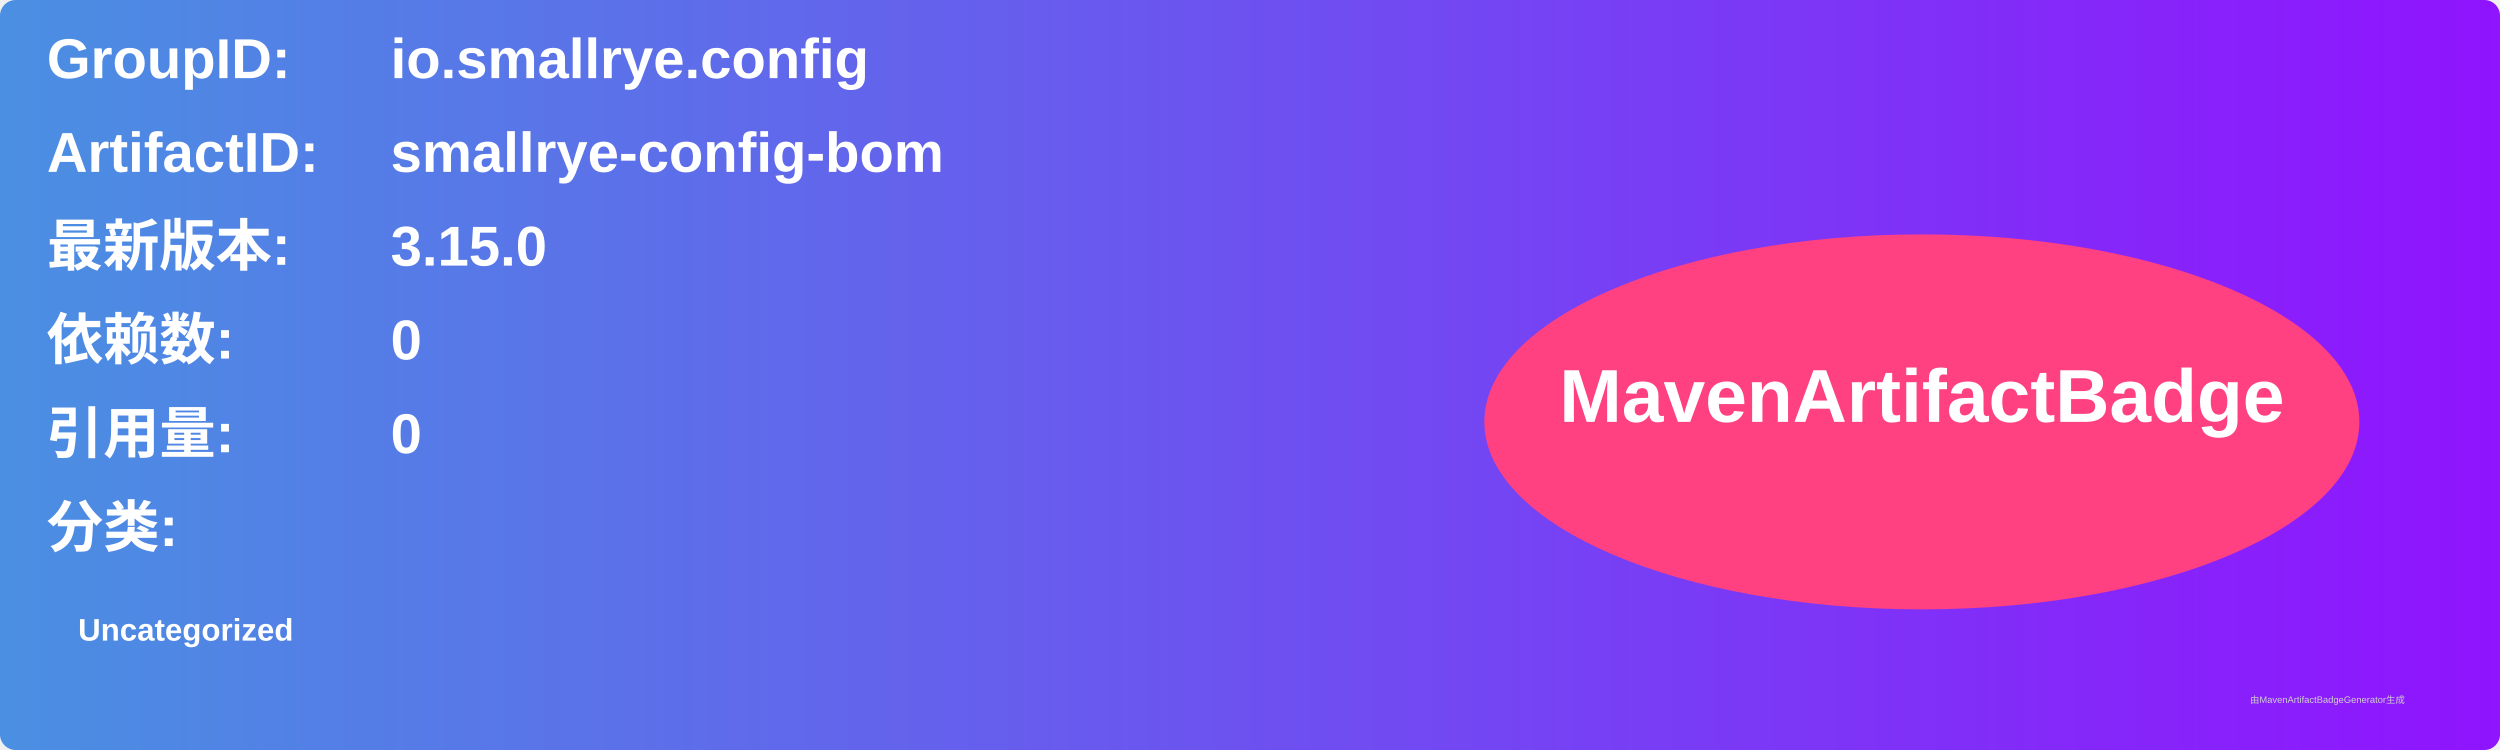
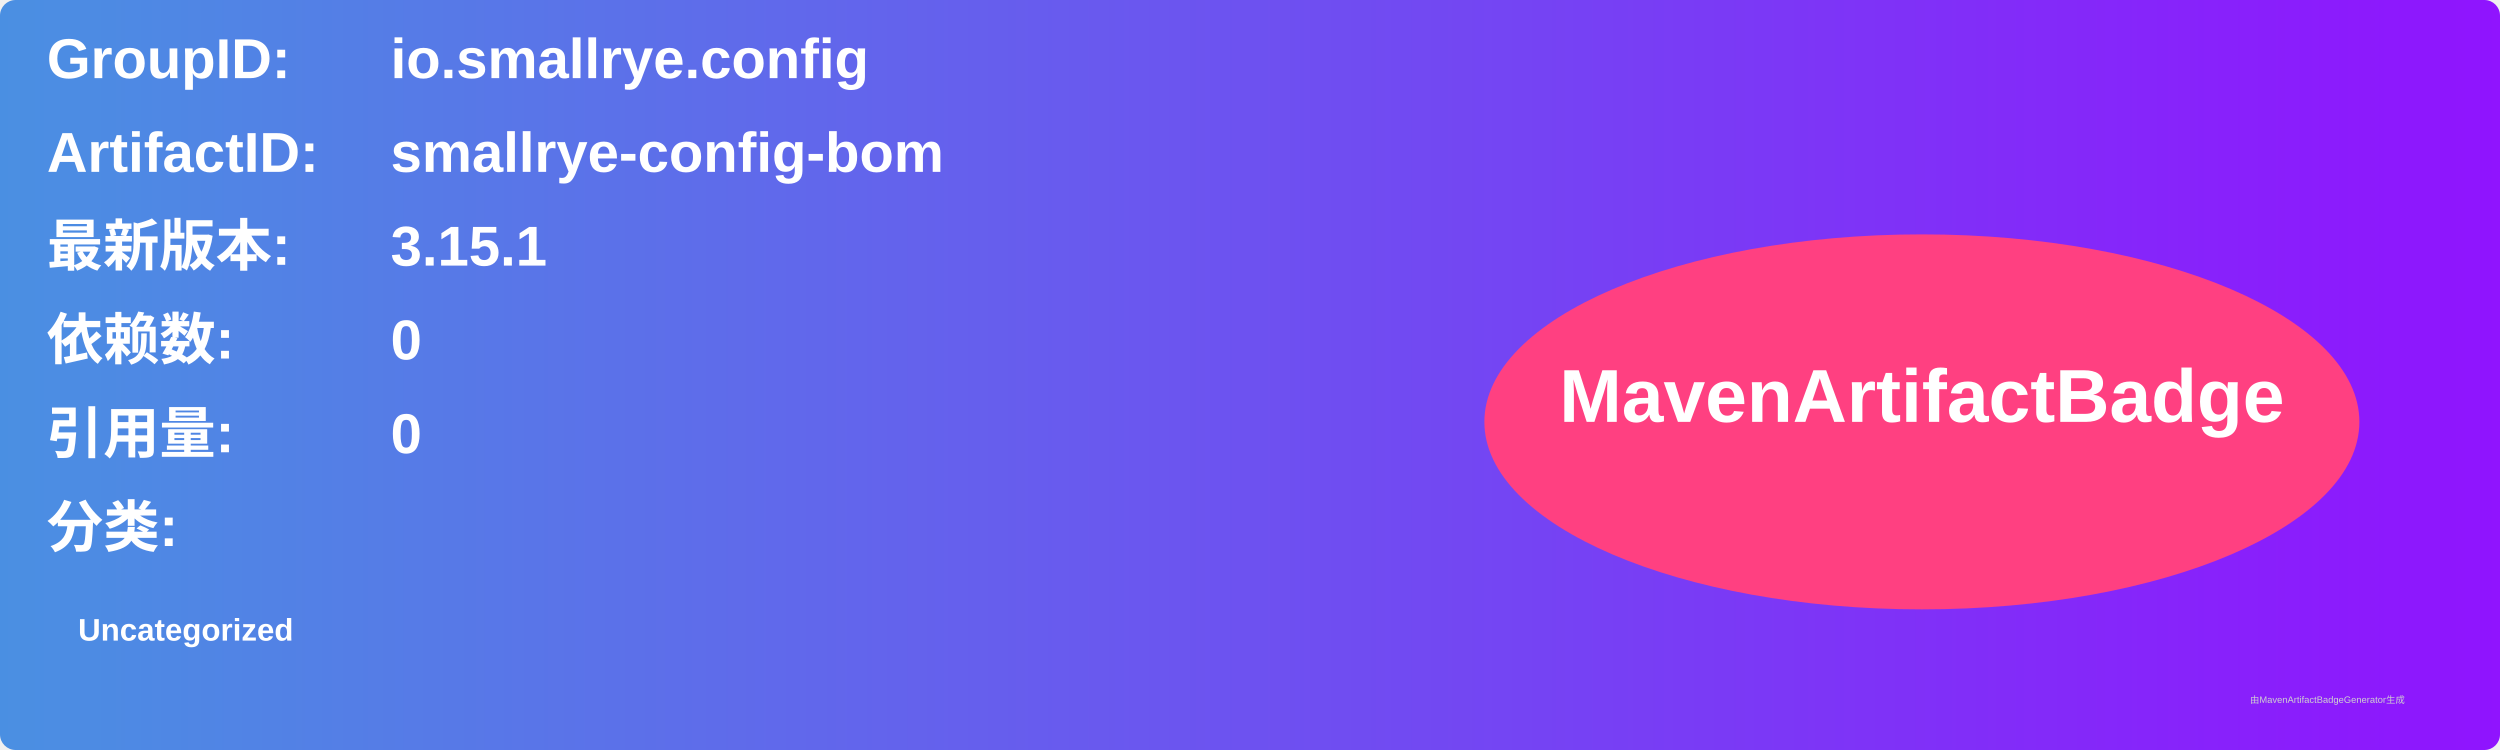
<svg xmlns="http://www.w3.org/2000/svg" width="800" height="240" viewBox="0 0 800 240">
  <linearGradient id="grad" x1="0%" y1="0%" x2="100%" y2="0%">
    <stop offset="0%" stop-color="#4a90e2" />
    <stop offset="100%" stop-color="#9013fe" />
  </linearGradient>
  <rect width="100%" height="100%" rx="5" ry="5" fill="url(#grad)" />
  <g transform="translate(15, 15)">
    <text x="0" y="10" font-family="Arial" font-size="18" fill="white" font-weight="bold" width="260">GroupID:</text>
    <text x="110" y="10" font-family="Arial" font-size="18" fill="white" font-weight="bold" width="460">io.smallrye.config</text>
    <text x="0" y="40" font-family="Arial" font-size="18" fill="white" font-weight="bold" width="260">ArtifactID:</text>
    <text x="110" y="40" font-family="Arial" font-size="18" fill="white" font-weight="bold" width="460">smallrye-config-bom</text>
    <text x="0" y="70" font-family="Arial" font-size="18" fill="white" font-weight="bold">最新版本:</text>
    <text x="110" y="70" font-family="Arial" font-size="18" fill="white" font-weight="bold">
-       <tspan font-weight="bold">3.15.0</tspan>
+       <tspan font-weight="bold">3.15.1</tspan>
    </text>
    <text x="0" y="100" font-family="Arial" font-size="18" fill="white" font-weight="bold">依赖数: </text>
    <text x="110" y="100" font-family="Arial" font-size="18" fill="white">
      <tspan font-weight="bold">0</tspan>
    </text>
    <text x="0" y="130" font-family="Arial" font-size="18" fill="white" font-weight="bold">引用量: </text>
    <text x="110" y="130" font-family="Arial" font-size="18" fill="white">
      <tspan font-weight="bold">0</tspan>
    </text>
    <text x="0" y="160" font-family="Arial" font-size="18" fill="white" font-weight="bold">分类:</text>
    <text x="10" y="190" font-family="Arial" font-size="10" fill="white">
      <tspan font-weight="bold">Uncategorized</tspan>
    </text>
    <ellipse cx="600" cy="120" rx="140" ry="60" fill="#ff4081" />
    <text x="600" y="120" text-anchor="middle" font-family="Arial" font-size="24" fill="white" font-weight="bold">MavenArtifactBadge</text>
  </g>
  <text x="720" y="225" font-family="Arial" font-size="3" fill="#d0d0d0">由MavenArtifactBadgeGenerator生成</text>
</svg>
